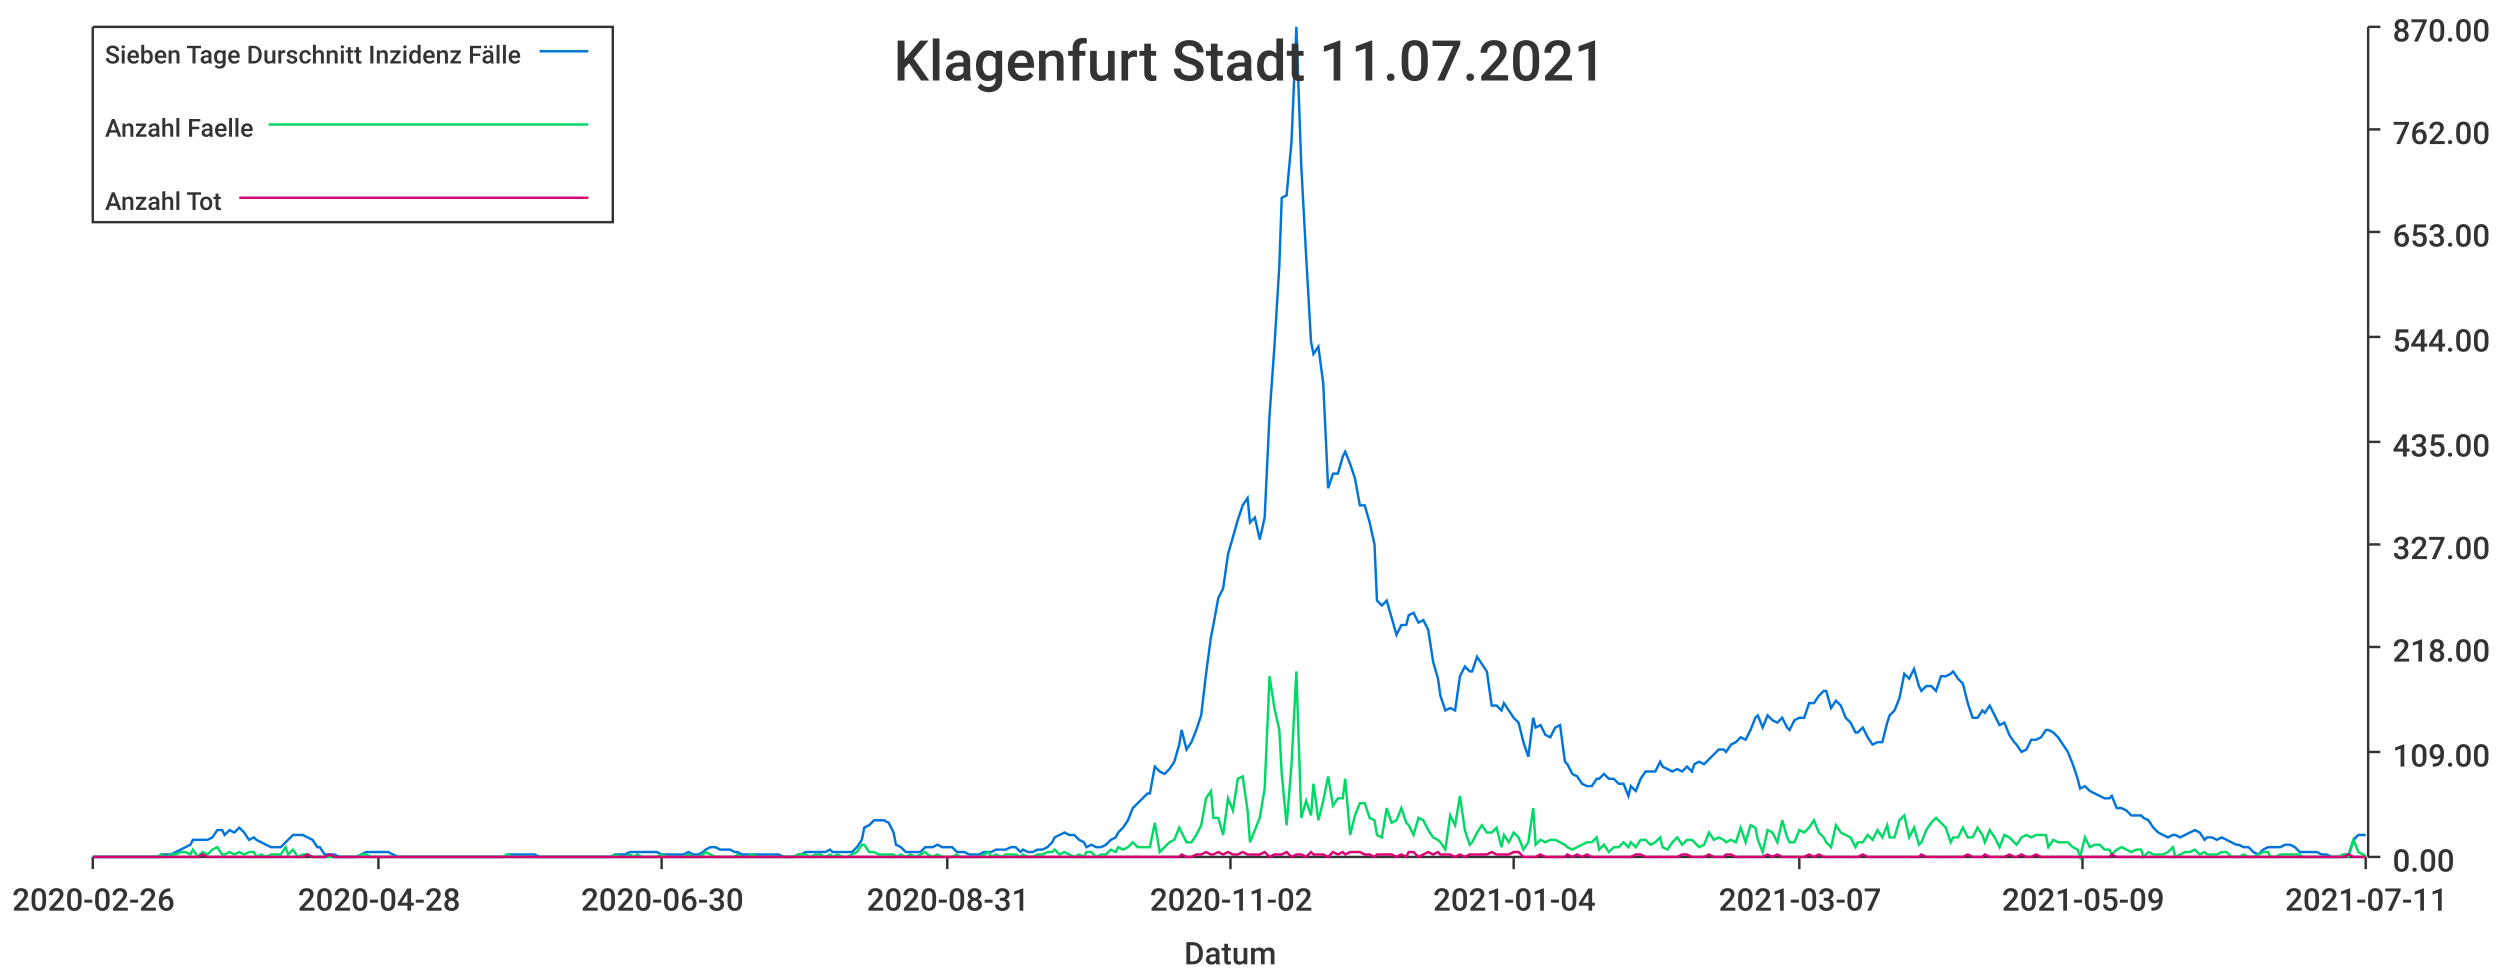
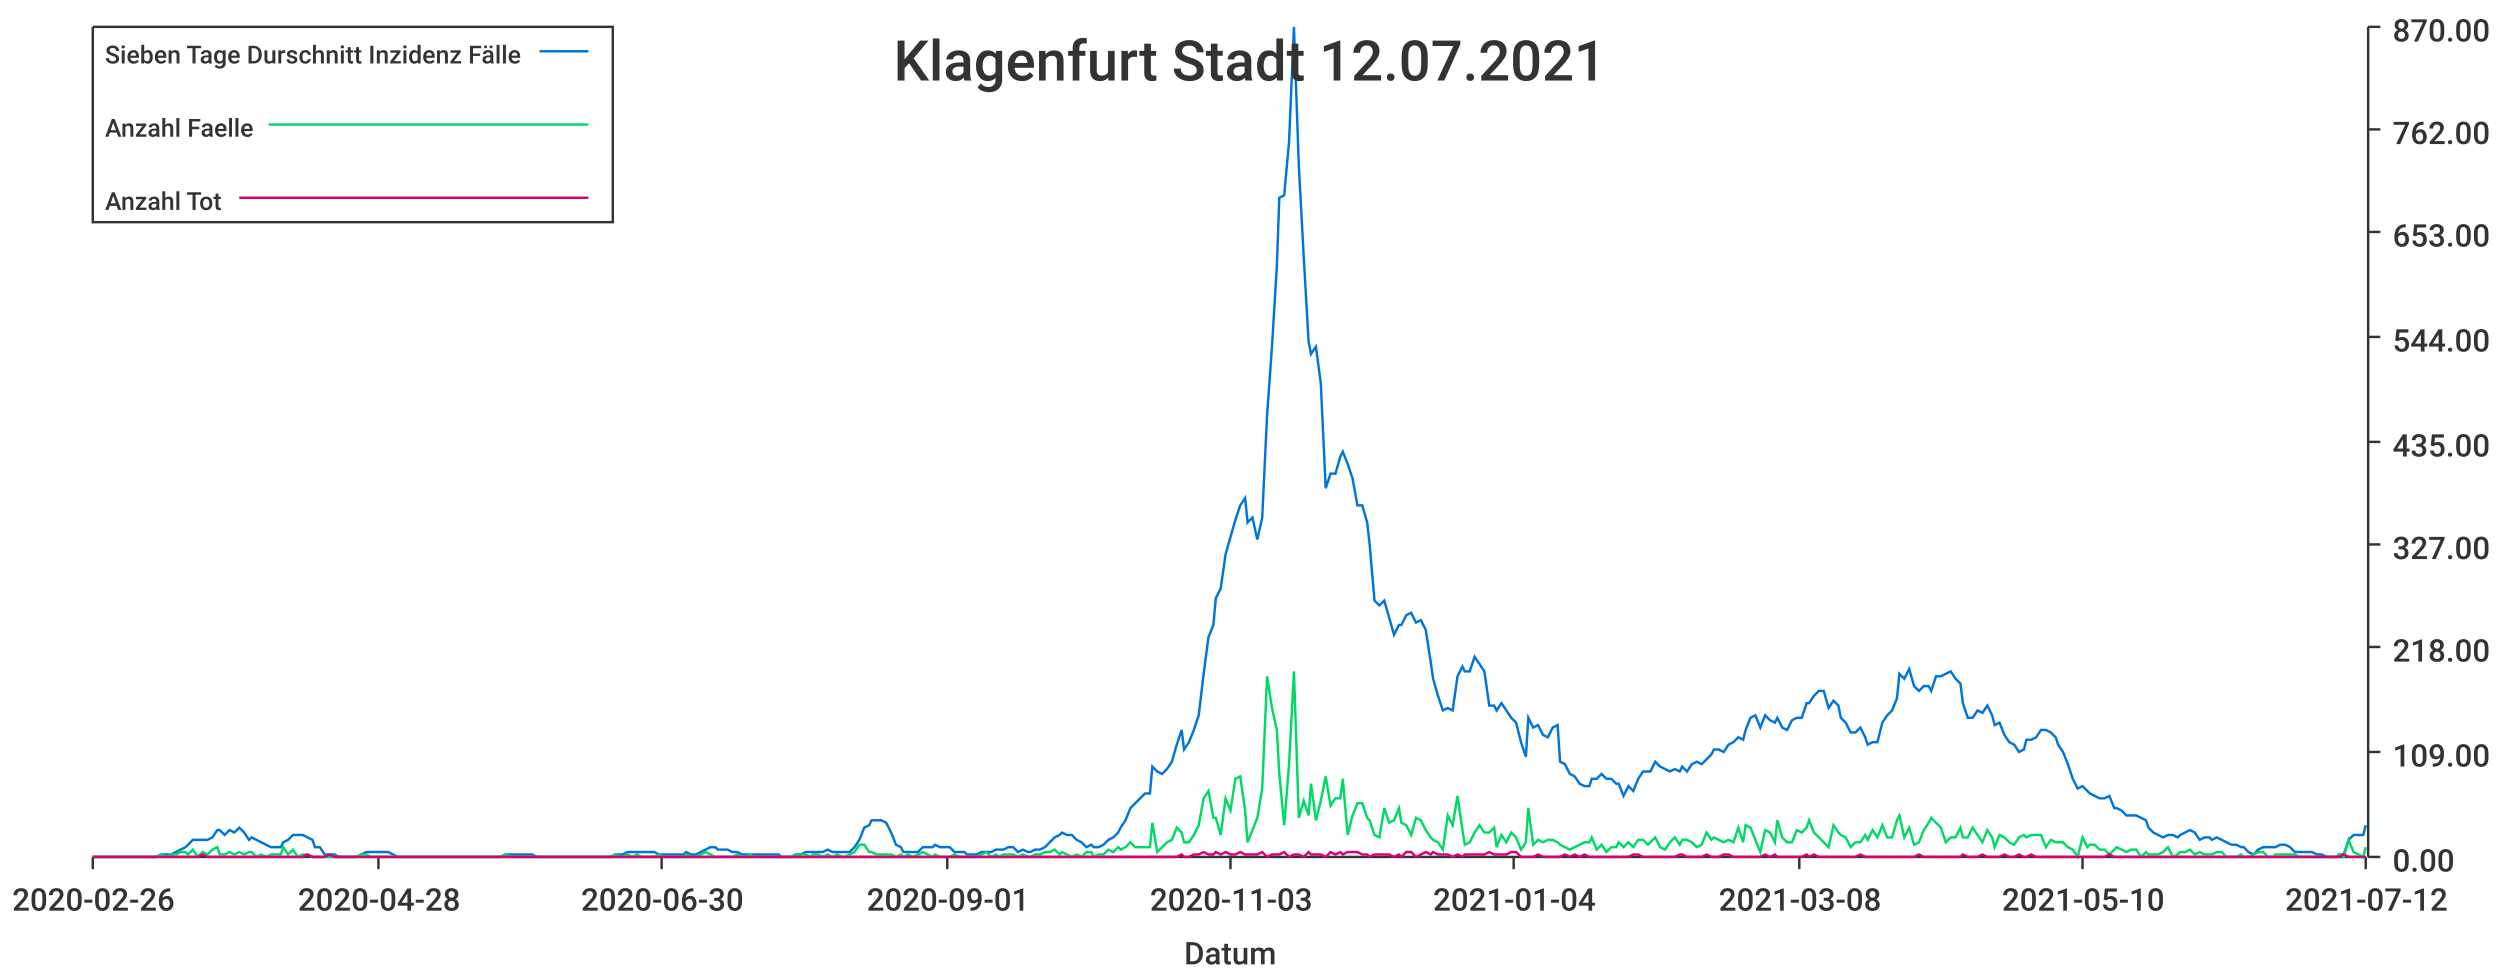
<svg xmlns="http://www.w3.org/2000/svg" width="1024" height="400">\n<path d="M 0 0 L 1024 0 L 1024 400 L 0 400 L 0 0" style="stroke-width:0;stroke:rgba(255,255,255,1.0);fill:rgba(255,255,255,1.0)" />
  <path d="M 38 11 L 969 11 L 969 351 L 38 351 L 38 11" style="stroke-width:0;stroke:rgba(255,255,255,1.0);fill:rgba(255,255,255,1.0)" />
  <path d="M 38 351 L 969 351" style="stroke-width:1;stroke:rgba(51,51,51,1.0);fill:none" />
  <path d="M 38 351 L 38 356" style="stroke-width:1;stroke:rgba(51,51,51,1.0);fill:none" />
  <text x="5" y="373" style="stroke-width:0;stroke:none;fill:rgba(51,51,51,1.0);font-size:12.8px;font-family:'Roboto Medium',sans-serif">2020-02-26</text>
  <path d="M 155 351 L 155 356" style="stroke-width:1;stroke:rgba(51,51,51,1.0);fill:none" />
  <text x="122" y="373" style="stroke-width:0;stroke:none;fill:rgba(51,51,51,1.0);font-size:12.8px;font-family:'Roboto Medium',sans-serif">2020-04-28</text>
  <path d="M 271 351 L 271 356" style="stroke-width:1;stroke:rgba(51,51,51,1.0);fill:none" />
  <text x="238" y="373" style="stroke-width:0;stroke:none;fill:rgba(51,51,51,1.0);font-size:12.8px;font-family:'Roboto Medium',sans-serif">2020-06-30</text>
  <path d="M 388 351 L 388 356" style="stroke-width:1;stroke:rgba(51,51,51,1.0);fill:none" />
-   <text x="355" y="373" style="stroke-width:0;stroke:none;fill:rgba(51,51,51,1.0);font-size:12.8px;font-family:'Roboto Medium',sans-serif">2020-08-31</text>
+   <text x="355" y="373" style="stroke-width:0;stroke:none;fill:rgba(51,51,51,1.0);font-size:12.8px;font-family:'Roboto Medium',sans-serif">2020-09-01</text>
  <path d="M 504 351 L 504 356" style="stroke-width:1;stroke:rgba(51,51,51,1.0);fill:none" />
-   <text x="471" y="373" style="stroke-width:0;stroke:none;fill:rgba(51,51,51,1.0);font-size:12.8px;font-family:'Roboto Medium',sans-serif">2020-11-02</text>
+   <text x="471" y="373" style="stroke-width:0;stroke:none;fill:rgba(51,51,51,1.0);font-size:12.8px;font-family:'Roboto Medium',sans-serif">2020-11-03</text>
  <path d="M 620 351 L 620 356" style="stroke-width:1;stroke:rgba(51,51,51,1.0);fill:none" />
  <text x="587" y="373" style="stroke-width:0;stroke:none;fill:rgba(51,51,51,1.0);font-size:12.8px;font-family:'Roboto Medium',sans-serif">2021-01-04</text>
  <path d="M 737 351 L 737 356" style="stroke-width:1;stroke:rgba(51,51,51,1.0);fill:none" />
-   <text x="704" y="373" style="stroke-width:0;stroke:none;fill:rgba(51,51,51,1.0);font-size:12.8px;font-family:'Roboto Medium',sans-serif">2021-03-07</text>
+   <text x="704" y="373" style="stroke-width:0;stroke:none;fill:rgba(51,51,51,1.0);font-size:12.8px;font-family:'Roboto Medium',sans-serif">2021-03-08</text>
  <path d="M 853 351 L 853 356" style="stroke-width:1;stroke:rgba(51,51,51,1.0);fill:none" />
-   <text x="820" y="373" style="stroke-width:0;stroke:none;fill:rgba(51,51,51,1.0);font-size:12.8px;font-family:'Roboto Medium',sans-serif">2021-05-09</text>
+   <text x="820" y="373" style="stroke-width:0;stroke:none;fill:rgba(51,51,51,1.0);font-size:12.8px;font-family:'Roboto Medium',sans-serif">2021-05-10</text>
  <path d="M 969 351 L 969 356" style="stroke-width:1;stroke:rgba(51,51,51,1.0);fill:none" />
-   <text x="936" y="373" style="stroke-width:0;stroke:none;fill:rgba(51,51,51,1.0);font-size:12.8px;font-family:'Roboto Medium',sans-serif">2021-07-11</text>
+   <text x="936" y="373" style="stroke-width:0;stroke:none;fill:rgba(51,51,51,1.0);font-size:12.8px;font-family:'Roboto Medium',sans-serif">2021-07-12</text>
  <text x="485" y="395" style="stroke-width:0;stroke:none;fill:rgba(51,51,51,1.0);font-size:12.8px;font-family:'Roboto Medium',sans-serif">Datum</text>
  <path d="M 970 351 L 970 11" style="stroke-width:1;stroke:rgba(51,51,51,1.0);fill:none" />
  <path d="M 970 351 L 975 351" style="stroke-width:1;stroke:rgba(51,51,51,1.0);fill:none" />
  <text x="980" y="357" style="stroke-width:0;stroke:none;fill:rgba(51,51,51,1.0);font-size:12.8px;font-family:'Roboto Medium',sans-serif">0.00</text>
  <path d="M 970 308 L 975 308" style="stroke-width:1;stroke:rgba(51,51,51,1.0);fill:none" />
  <text x="980" y="314" style="stroke-width:0;stroke:none;fill:rgba(51,51,51,1.0);font-size:12.8px;font-family:'Roboto Medium',sans-serif">109.00</text>
  <path d="M 970 265 L 975 265" style="stroke-width:1;stroke:rgba(51,51,51,1.0);fill:none" />
  <text x="980" y="271" style="stroke-width:0;stroke:none;fill:rgba(51,51,51,1.0);font-size:12.8px;font-family:'Roboto Medium',sans-serif">218.00</text>
  <path d="M 970 223 L 975 223" style="stroke-width:1;stroke:rgba(51,51,51,1.0);fill:none" />
  <text x="980" y="229" style="stroke-width:0;stroke:none;fill:rgba(51,51,51,1.0);font-size:12.8px;font-family:'Roboto Medium',sans-serif">327.00</text>
  <path d="M 970 181 L 975 181" style="stroke-width:1;stroke:rgba(51,51,51,1.0);fill:none" />
  <text x="980" y="187" style="stroke-width:0;stroke:none;fill:rgba(51,51,51,1.0);font-size:12.8px;font-family:'Roboto Medium',sans-serif">435.00</text>
  <path d="M 970 138 L 975 138" style="stroke-width:1;stroke:rgba(51,51,51,1.0);fill:none" />
  <text x="980" y="144" style="stroke-width:0;stroke:none;fill:rgba(51,51,51,1.0);font-size:12.8px;font-family:'Roboto Medium',sans-serif">544.00</text>
  <path d="M 970 95 L 975 95" style="stroke-width:1;stroke:rgba(51,51,51,1.0);fill:none" />
  <text x="980" y="101" style="stroke-width:0;stroke:none;fill:rgba(51,51,51,1.0);font-size:12.8px;font-family:'Roboto Medium',sans-serif">653.00</text>
  <path d="M 970 53 L 975 53" style="stroke-width:1;stroke:rgba(51,51,51,1.0);fill:none" />
  <text x="980" y="59" style="stroke-width:0;stroke:none;fill:rgba(51,51,51,1.0);font-size:12.8px;font-family:'Roboto Medium',sans-serif">762.00</text>
  <path d="M 970 11 L 975 11" style="stroke-width:1;stroke:rgba(51,51,51,1.0);fill:none" />
  <text x="980" y="17" style="stroke-width:0;stroke:none;fill:rgba(51,51,51,1.0);font-size:12.8px;font-family:'Roboto Medium',sans-serif">870.00</text>
-   <path d="M 38 351 L 40 351 L 42 351 L 44 351 L 46 351 L 48 351 L 50 351 L 52 351 L 53 351 L 55 351 L 57 351 L 59 351 L 61 351 L 63 351 L 65 351 L 66 350 L 68 350 L 70 350 L 72 349 L 74 348 L 76 347 L 78 346 L 79 344 L 81 344 L 83 344 L 85 344 L 87 343 L 89 340 L 91 340 L 92 342 L 94 340 L 96 341 L 98 339 L 100 341 L 102 344 L 104 343 L 105 344 L 107 345 L 109 346 L 111 347 L 113 347 L 115 347 L 117 345 L 118 344 L 120 342 L 122 342 L 124 342 L 126 343 L 128 344 L 130 347 L 131 347 L 133 350 L 135 350 L 137 350 L 139 351 L 141 351 L 143 351 L 144 351 L 146 351 L 148 350 L 150 349 L 152 349 L 154 349 L 156 349 L 157 349 L 159 349 L 161 350 L 163 351 L 165 351 L 167 351 L 169 351 L 170 351 L 172 351 L 174 351 L 176 351 L 178 351 L 180 351 L 182 351 L 183 351 L 185 351 L 187 351 L 189 351 L 191 351 L 193 351 L 195 351 L 196 351 L 198 351 L 200 351 L 202 351 L 204 351 L 206 351 L 208 350 L 209 350 L 211 350 L 213 350 L 215 350 L 217 350 L 219 350 L 221 351 L 222 351 L 224 351 L 226 351 L 228 351 L 230 351 L 232 351 L 234 351 L 235 351 L 237 351 L 239 351 L 241 351 L 243 351 L 245 351 L 247 351 L 248 351 L 250 351 L 252 350 L 254 350 L 256 350 L 258 349 L 260 349 L 261 349 L 263 349 L 265 349 L 267 349 L 269 349 L 271 350 L 273 350 L 275 350 L 276 350 L 278 350 L 280 350 L 282 349 L 284 350 L 286 350 L 288 349 L 289 348 L 291 347 L 293 347 L 295 348 L 297 348 L 299 348 L 301 349 L 302 349 L 304 350 L 306 350 L 308 350 L 310 350 L 312 350 L 314 350 L 315 350 L 317 350 L 319 350 L 321 351 L 323 351 L 325 351 L 327 350 L 328 350 L 330 349 L 332 349 L 334 349 L 336 349 L 338 349 L 340 348 L 341 349 L 343 349 L 345 349 L 347 349 L 349 349 L 351 347 L 353 344 L 354 339 L 356 338 L 358 336 L 360 336 L 362 336 L 364 337 L 366 341 L 367 346 L 369 347 L 371 349 L 373 349 L 375 349 L 377 349 L 379 347 L 380 347 L 382 347 L 384 346 L 386 347 L 388 347 L 390 347 L 392 349 L 393 349 L 395 349 L 397 350 L 399 350 L 401 350 L 403 349 L 405 349 L 406 349 L 408 348 L 410 348 L 412 348 L 414 347 L 416 347 L 418 349 L 419 348 L 421 349 L 423 349 L 425 348 L 427 348 L 429 347 L 431 345 L 432 343 L 434 342 L 436 341 L 438 342 L 440 342 L 442 344 L 444 345 L 445 347 L 447 346 L 449 347 L 451 347 L 453 346 L 455 344 L 457 343 L 458 341 L 460 339 L 462 336 L 464 331 L 466 329 L 468 327 L 470 325 L 471 325 L 473 314 L 475 316 L 477 317 L 479 315 L 481 312 L 483 305 L 484 299 L 486 307 L 488 304 L 490 299 L 492 293 L 494 276 L 496 261 L 497 256 L 499 245 L 501 241 L 503 227 L 505 220 L 507 213 L 509 207 L 511 204 L 512 214 L 514 212 L 516 221 L 518 212 L 520 170 L 522 142 L 524 109 L 525 81 L 527 80 L 529 58 L 531 11 L 533 68 L 535 105 L 537 140 L 538 145 L 540 142 L 542 157 L 544 200 L 546 194 L 548 194 L 550 187 L 551 185 L 553 190 L 555 196 L 557 207 L 559 207 L 561 214 L 563 223 L 564 246 L 566 248 L 568 246 L 570 253 L 572 260 L 574 256 L 576 256 L 577 252 L 579 251 L 581 255 L 583 254 L 585 258 L 587 271 L 589 278 L 590 285 L 592 291 L 594 290 L 596 291 L 598 277 L 600 273 L 602 275 L 603 275 L 605 269 L 607 272 L 609 275 L 611 289 L 613 289 L 615 291 L 616 288 L 618 291 L 620 294 L 622 296 L 624 304 L 626 310 L 628 294 L 629 298 L 631 297 L 633 301 L 635 302 L 637 298 L 639 297 L 641 312 L 642 313 L 644 317 L 646 318 L 648 321 L 650 322 L 652 322 L 654 319 L 655 319 L 657 317 L 659 319 L 661 319 L 663 321 L 665 321 L 667 326 L 668 322 L 670 324 L 672 319 L 674 316 L 676 316 L 678 316 L 680 312 L 681 314 L 683 315 L 685 316 L 687 315 L 689 316 L 691 314 L 693 316 L 694 313 L 696 312 L 698 313 L 700 311 L 702 309 L 704 307 L 706 307 L 707 308 L 709 305 L 711 304 L 713 302 L 715 303 L 717 299 L 719 294 L 720 293 L 722 298 L 724 293 L 726 295 L 728 296 L 730 294 L 732 298 L 733 299 L 735 295 L 737 294 L 739 294 L 741 288 L 743 288 L 745 285 L 747 283 L 748 283 L 750 290 L 752 287 L 754 289 L 756 294 L 758 296 L 760 300 L 761 300 L 763 298 L 765 302 L 767 305 L 769 304 L 771 304 L 773 296 L 774 293 L 776 291 L 778 286 L 780 276 L 782 278 L 784 274 L 786 281 L 787 283 L 789 281 L 791 281 L 793 283 L 795 277 L 797 277 L 799 276 L 800 275 L 802 278 L 804 280 L 806 288 L 808 294 L 810 294 L 812 291 L 813 292 L 815 289 L 817 293 L 819 297 L 821 296 L 823 301 L 825 304 L 826 305 L 828 308 L 830 307 L 832 303 L 834 303 L 836 302 L 838 299 L 839 299 L 841 300 L 843 302 L 845 305 L 847 308 L 849 313 L 851 319 L 852 323 L 854 322 L 856 324 L 858 325 L 860 326 L 862 327 L 864 327 L 865 326 L 867 331 L 869 331 L 871 332 L 873 334 L 875 334 L 877 334 L 878 335 L 880 336 L 882 339 L 884 341 L 886 342 L 888 343 L 890 342 L 891 342 L 893 343 L 895 342 L 897 341 L 899 340 L 901 341 L 903 344 L 904 343 L 906 343 L 908 344 L 910 343 L 912 344 L 914 345 L 916 346 L 917 346 L 919 347 L 921 347 L 923 349 L 925 350 L 927 348 L 929 347 L 930 347 L 932 347 L 934 347 L 936 346 L 938 346 L 940 347 L 942 349 L 943 349 L 945 349 L 947 349 L 949 349 L 951 350 L 953 350 L 955 351 L 956 351 L 958 351 L 960 350 L 962 350 L 964 344 L 966 342 L 968 342 L 969 342" style="stroke-width:1;stroke:rgba(0,116,217,1.0);fill:none" />
-   <path d="M 38 351 L 40 351 L 42 351 L 44 351 L 46 351 L 48 351 L 50 351 L 52 351 L 53 351 L 55 351 L 57 351 L 59 351 L 61 351 L 63 351 L 65 351 L 66 350 L 68 351 L 70 350 L 72 350 L 74 349 L 76 349 L 78 350 L 79 348 L 81 351 L 83 349 L 85 350 L 87 348 L 89 347 L 91 350 L 92 350 L 94 349 L 96 350 L 98 349 L 100 350 L 102 349 L 104 349 L 105 351 L 107 350 L 109 351 L 111 350 L 113 350 L 115 350 L 117 347 L 118 350 L 120 348 L 122 351 L 124 350 L 126 350 L 128 351 L 130 351 L 131 351 L 133 351 L 135 351 L 137 351 L 139 351 L 141 351 L 143 351 L 144 351 L 146 351 L 148 350 L 150 350 L 152 351 L 154 351 L 156 351 L 157 351 L 159 351 L 161 351 L 163 351 L 165 351 L 167 351 L 169 351 L 170 351 L 172 351 L 174 351 L 176 351 L 178 351 L 180 351 L 182 351 L 183 351 L 185 351 L 187 351 L 189 351 L 191 351 L 193 351 L 195 351 L 196 351 L 198 351 L 200 351 L 202 351 L 204 351 L 206 351 L 208 350 L 209 351 L 211 351 L 213 351 L 215 351 L 217 351 L 219 351 L 221 351 L 222 351 L 224 351 L 226 351 L 228 351 L 230 351 L 232 351 L 234 351 L 235 351 L 237 351 L 239 351 L 241 351 L 243 351 L 245 351 L 247 351 L 248 351 L 250 351 L 252 350 L 254 351 L 256 351 L 258 350 L 260 351 L 261 350 L 263 351 L 265 351 L 267 351 L 269 351 L 271 350 L 273 351 L 275 351 L 276 351 L 278 351 L 280 351 L 282 350 L 284 351 L 286 351 L 288 350 L 289 349 L 291 350 L 293 351 L 295 351 L 297 351 L 299 351 L 301 351 L 302 350 L 304 351 L 306 351 L 308 350 L 310 351 L 312 351 L 314 351 L 315 351 L 317 351 L 319 351 L 321 351 L 323 351 L 325 351 L 327 350 L 328 350 L 330 350 L 332 351 L 334 350 L 336 350 L 338 351 L 340 350 L 341 351 L 343 350 L 345 351 L 347 351 L 349 350 L 351 349 L 353 346 L 354 346 L 356 349 L 358 349 L 360 350 L 362 350 L 364 350 L 366 350 L 367 351 L 369 350 L 371 351 L 373 350 L 375 351 L 377 350 L 379 349 L 380 350 L 382 351 L 384 350 L 386 351 L 388 351 L 390 351 L 392 350 L 393 351 L 395 351 L 397 351 L 399 351 L 401 351 L 403 350 L 405 349 L 406 351 L 408 350 L 410 351 L 412 350 L 414 350 L 416 350 L 418 351 L 419 350 L 421 351 L 423 351 L 425 350 L 427 350 L 429 349 L 431 349 L 432 348 L 434 350 L 436 349 L 438 350 L 440 351 L 442 350 L 444 351 L 445 349 L 447 349 L 449 351 L 451 350 L 453 350 L 455 348 L 457 349 L 458 347 L 460 348 L 462 347 L 464 345 L 466 347 L 468 347 L 470 347 L 471 347 L 473 337 L 475 349 L 477 347 L 479 345 L 481 344 L 483 339 L 484 341 L 486 345 L 488 345 L 490 342 L 492 338 L 494 327 L 496 324 L 497 335 L 499 335 L 501 342 L 503 327 L 505 332 L 507 319 L 509 318 L 511 332 L 512 345 L 514 340 L 516 335 L 518 323 L 520 277 L 522 290 L 524 299 L 525 317 L 527 338 L 529 313 L 531 275 L 533 335 L 535 328 L 537 334 L 538 321 L 540 336 L 542 328 L 544 318 L 546 330 L 548 327 L 550 327 L 551 319 L 553 342 L 555 334 L 557 329 L 559 329 L 561 335 L 563 336 L 564 342 L 566 343 L 568 331 L 570 337 L 572 336 L 574 331 L 576 337 L 577 338 L 579 342 L 581 335 L 583 336 L 585 340 L 587 343 L 589 344 L 590 345 L 592 348 L 594 334 L 596 338 L 598 326 L 600 340 L 602 346 L 603 345 L 605 341 L 607 338 L 609 341 L 611 341 L 613 339 L 615 347 L 616 342 L 618 345 L 620 341 L 622 343 L 624 348 L 626 345 L 628 331 L 629 346 L 631 344 L 633 345 L 635 344 L 637 344 L 639 345 L 641 346 L 642 347 L 644 348 L 646 347 L 648 346 L 650 345 L 652 345 L 654 343 L 655 348 L 657 346 L 659 349 L 661 347 L 663 347 L 665 345 L 667 347 L 668 345 L 670 347 L 672 344 L 674 344 L 676 346 L 678 345 L 680 343 L 681 347 L 683 348 L 685 345 L 687 343 L 689 346 L 691 344 L 693 344 L 694 345 L 696 347 L 698 346 L 700 341 L 702 344 L 704 343 L 706 344 L 707 345 L 709 344 L 711 345 L 713 339 L 715 345 L 717 338 L 719 339 L 720 344 L 722 349 L 724 340 L 726 341 L 728 345 L 730 336 L 732 343 L 733 345 L 735 345 L 737 340 L 739 341 L 741 339 L 743 336 L 745 341 L 747 343 L 748 345 L 750 347 L 752 338 L 754 341 L 756 342 L 758 343 L 760 347 L 761 345 L 763 345 L 765 342 L 767 344 L 769 340 L 771 343 L 773 338 L 774 343 L 776 343 L 778 336 L 780 334 L 782 343 L 784 339 L 786 346 L 787 345 L 789 340 L 791 337 L 793 335 L 795 337 L 797 339 L 799 345 L 800 343 L 802 343 L 804 339 L 806 343 L 808 343 L 810 339 L 812 342 L 813 345 L 815 340 L 817 343 L 819 347 L 821 342 L 823 343 L 825 345 L 826 346 L 828 343 L 830 342 L 832 343 L 834 342 L 836 342 L 838 342 L 839 347 L 841 344 L 843 345 L 845 345 L 847 345 L 849 347 L 851 348 L 852 351 L 854 343 L 856 347 L 858 346 L 860 346 L 862 348 L 864 348 L 865 350 L 867 348 L 869 347 L 871 348 L 873 349 L 875 348 L 877 348 L 878 351 L 880 349 L 882 350 L 884 350 L 886 350 L 888 349 L 890 347 L 891 351 L 893 350 L 895 349 L 897 349 L 899 348 L 901 350 L 903 349 L 904 350 L 906 350 L 908 350 L 910 349 L 912 349 L 914 351 L 916 351 L 917 351 L 919 350 L 921 351 L 923 351 L 925 350 L 927 349 L 929 349 L 930 351 L 932 351 L 934 350 L 936 350 L 938 350 L 940 350 L 942 350 L 943 351 L 945 351 L 947 351 L 949 351 L 951 351 L 953 351 L 955 351 L 956 351 L 958 351 L 960 350 L 962 351 L 964 344 L 966 349 L 968 350 L 969 351" style="stroke-width:1;stroke:rgba(0,217,101,1.0);fill:none" />
-   <path d="M 38 351 L 40 351 L 42 351 L 44 351 L 46 351 L 48 351 L 50 351 L 52 351 L 53 351 L 55 351 L 57 351 L 59 351 L 61 351 L 63 351 L 65 351 L 66 351 L 68 351 L 70 351 L 72 351 L 74 351 L 76 351 L 78 351 L 79 351 L 81 351 L 83 350 L 85 351 L 87 351 L 89 351 L 91 351 L 92 351 L 94 351 L 96 351 L 98 351 L 100 351 L 102 351 L 104 351 L 105 351 L 107 351 L 109 351 L 111 351 L 113 351 L 115 351 L 117 351 L 118 351 L 120 351 L 122 351 L 124 351 L 126 350 L 128 351 L 130 351 L 131 351 L 133 351 L 135 350 L 137 351 L 139 351 L 141 351 L 143 351 L 144 351 L 146 351 L 148 351 L 150 351 L 152 351 L 154 351 L 156 351 L 157 351 L 159 351 L 161 351 L 163 351 L 165 351 L 167 351 L 169 351 L 170 351 L 172 351 L 174 351 L 176 351 L 178 351 L 180 351 L 182 351 L 183 351 L 185 351 L 187 351 L 189 351 L 191 351 L 193 351 L 195 351 L 196 351 L 198 351 L 200 351 L 202 351 L 204 351 L 206 351 L 208 351 L 209 351 L 211 351 L 213 351 L 215 351 L 217 351 L 219 351 L 221 351 L 222 351 L 224 351 L 226 351 L 228 351 L 230 351 L 232 351 L 234 351 L 235 351 L 237 351 L 239 351 L 241 351 L 243 351 L 245 351 L 247 351 L 248 351 L 250 351 L 252 351 L 254 351 L 256 351 L 258 351 L 260 351 L 261 351 L 263 351 L 265 351 L 267 351 L 269 351 L 271 351 L 273 351 L 275 351 L 276 351 L 278 351 L 280 351 L 282 351 L 284 351 L 286 351 L 288 351 L 289 351 L 291 351 L 293 351 L 295 351 L 297 351 L 299 351 L 301 351 L 302 351 L 304 351 L 306 351 L 308 351 L 310 351 L 312 351 L 314 351 L 315 351 L 317 351 L 319 351 L 321 351 L 323 351 L 325 351 L 327 351 L 328 351 L 330 351 L 332 351 L 334 351 L 336 351 L 338 351 L 340 351 L 341 351 L 343 351 L 345 351 L 347 351 L 349 351 L 351 351 L 353 351 L 354 351 L 356 351 L 358 351 L 360 351 L 362 351 L 364 351 L 366 351 L 367 351 L 369 351 L 371 351 L 373 351 L 375 351 L 377 351 L 379 351 L 380 351 L 382 351 L 384 351 L 386 351 L 388 351 L 390 351 L 392 351 L 393 351 L 395 351 L 397 351 L 399 351 L 401 351 L 403 351 L 405 351 L 406 351 L 408 351 L 410 351 L 412 351 L 414 351 L 416 351 L 418 351 L 419 351 L 421 351 L 423 351 L 425 351 L 427 351 L 429 351 L 431 351 L 432 351 L 434 351 L 436 351 L 438 351 L 440 351 L 442 351 L 444 351 L 445 351 L 447 351 L 449 351 L 451 351 L 453 351 L 455 351 L 457 351 L 458 351 L 460 351 L 462 351 L 464 351 L 466 351 L 468 351 L 470 351 L 471 351 L 473 351 L 475 351 L 477 351 L 479 351 L 481 351 L 483 351 L 484 350 L 486 351 L 488 351 L 490 350 L 492 350 L 494 349 L 496 350 L 497 350 L 499 349 L 501 350 L 503 349 L 505 350 L 507 350 L 509 349 L 511 350 L 512 350 L 514 350 L 516 350 L 518 349 L 520 351 L 522 350 L 524 350 L 525 350 L 527 349 L 529 351 L 531 350 L 533 350 L 535 351 L 537 349 L 538 350 L 540 350 L 542 350 L 544 351 L 546 349 L 548 350 L 550 349 L 551 350 L 553 349 L 555 349 L 557 349 L 559 350 L 561 350 L 563 351 L 564 350 L 566 350 L 568 350 L 570 350 L 572 351 L 574 350 L 576 351 L 577 349 L 579 349 L 581 351 L 583 350 L 585 349 L 587 350 L 589 349 L 590 350 L 592 350 L 594 350 L 596 351 L 598 350 L 600 351 L 602 350 L 603 350 L 605 350 L 607 350 L 609 350 L 611 349 L 613 350 L 615 350 L 616 350 L 618 350 L 620 349 L 622 349 L 624 351 L 626 351 L 628 351 L 629 351 L 631 350 L 633 351 L 635 351 L 637 351 L 639 351 L 641 351 L 642 350 L 644 351 L 646 350 L 648 351 L 650 350 L 652 351 L 654 351 L 655 351 L 657 351 L 659 351 L 661 351 L 663 351 L 665 351 L 667 351 L 668 351 L 670 350 L 672 350 L 674 351 L 676 351 L 678 351 L 680 351 L 681 351 L 683 351 L 685 351 L 687 351 L 689 350 L 691 350 L 693 351 L 694 351 L 696 351 L 698 351 L 700 350 L 702 351 L 704 351 L 706 351 L 707 350 L 709 350 L 711 351 L 713 351 L 715 351 L 717 351 L 719 351 L 720 351 L 722 351 L 724 350 L 726 351 L 728 350 L 730 351 L 732 351 L 733 351 L 735 351 L 737 351 L 739 351 L 741 350 L 743 351 L 745 350 L 747 351 L 748 351 L 750 351 L 752 351 L 754 351 L 756 351 L 758 351 L 760 351 L 761 351 L 763 350 L 765 351 L 767 351 L 769 351 L 771 351 L 773 351 L 774 351 L 776 351 L 778 351 L 780 351 L 782 351 L 784 351 L 786 351 L 787 350 L 789 351 L 791 351 L 793 351 L 795 351 L 797 351 L 799 351 L 800 351 L 802 351 L 804 351 L 806 350 L 808 351 L 810 351 L 812 351 L 813 350 L 815 351 L 817 351 L 819 351 L 821 351 L 823 350 L 825 351 L 826 351 L 828 350 L 830 351 L 832 351 L 834 350 L 836 351 L 838 351 L 839 351 L 841 351 L 843 351 L 845 351 L 847 351 L 849 351 L 851 351 L 852 351 L 854 351 L 856 351 L 858 351 L 860 351 L 862 351 L 864 351 L 865 350 L 867 351 L 869 351 L 871 351 L 873 351 L 875 351 L 877 351 L 878 351 L 880 351 L 882 351 L 884 351 L 886 351 L 888 351 L 890 351 L 891 351 L 893 351 L 895 351 L 897 351 L 899 351 L 901 351 L 903 351 L 904 351 L 906 351 L 908 351 L 910 351 L 912 351 L 914 351 L 916 351 L 917 351 L 919 351 L 921 351 L 923 351 L 925 351 L 927 351 L 929 351 L 930 351 L 932 351 L 934 351 L 936 351 L 938 351 L 940 351 L 942 351 L 943 351 L 945 351 L 947 351 L 949 351 L 951 351 L 953 351 L 955 351 L 956 351 L 958 351 L 960 351 L 962 350 L 964 351 L 966 351 L 968 351 L 969 351" style="stroke-width:1;stroke:rgba(217,0,116,1.0);fill:none" />
-   <text x="366" y="33" style="stroke-width:0;stroke:none;fill:rgba(51,51,51,1.0);font-size:23.0px;font-family:'Roboto Medium',sans-serif">Klagenfurt Stadt 11.07.2021</text>
+   <path d="M 38 351 L 40 351 L 42 351 L 44 351 L 46 351 L 48 351 L 50 351 L 51 351 L 53 351 L 55 351 L 57 351 L 59 351 L 61 351 L 63 351 L 64 351 L 66 350 L 68 350 L 70 350 L 72 349 L 74 348 L 76 347 L 77 346 L 79 344 L 81 344 L 83 344 L 85 344 L 87 343 L 89 340 L 90 340 L 92 342 L 94 340 L 96 341 L 98 339 L 100 341 L 102 344 L 103 343 L 105 344 L 107 345 L 109 346 L 111 347 L 113 347 L 115 347 L 116 345 L 118 344 L 120 342 L 122 342 L 124 342 L 126 343 L 128 344 L 129 347 L 131 347 L 133 350 L 135 350 L 137 350 L 139 351 L 141 351 L 142 351 L 144 351 L 146 351 L 148 350 L 150 349 L 152 349 L 153 349 L 155 349 L 157 349 L 159 349 L 161 350 L 163 351 L 165 351 L 166 351 L 168 351 L 170 351 L 172 351 L 174 351 L 176 351 L 178 351 L 179 351 L 181 351 L 183 351 L 185 351 L 187 351 L 189 351 L 191 351 L 192 351 L 194 351 L 196 351 L 198 351 L 200 351 L 202 351 L 204 351 L 205 351 L 207 350 L 209 350 L 211 350 L 213 350 L 215 350 L 217 350 L 218 350 L 220 351 L 222 351 L 224 351 L 226 351 L 228 351 L 230 351 L 231 351 L 233 351 L 235 351 L 237 351 L 239 351 L 241 351 L 243 351 L 244 351 L 246 351 L 248 351 L 250 351 L 252 350 L 254 350 L 255 350 L 257 349 L 259 349 L 261 349 L 263 349 L 265 349 L 267 349 L 268 349 L 270 350 L 272 350 L 274 350 L 276 350 L 278 350 L 280 350 L 281 349 L 283 350 L 285 350 L 287 349 L 289 348 L 291 347 L 293 347 L 294 348 L 296 348 L 298 348 L 300 349 L 302 349 L 304 350 L 306 350 L 307 350 L 309 350 L 311 350 L 313 350 L 315 350 L 317 350 L 319 350 L 320 351 L 322 351 L 324 351 L 326 350 L 328 350 L 330 349 L 332 349 L 333 349 L 335 349 L 337 349 L 339 348 L 341 349 L 343 349 L 345 349 L 346 349 L 348 349 L 350 347 L 352 344 L 354 339 L 356 338 L 357 336 L 359 336 L 361 336 L 363 337 L 365 341 L 367 346 L 369 347 L 370 349 L 372 349 L 374 349 L 376 349 L 378 347 L 380 347 L 382 347 L 383 346 L 385 347 L 387 347 L 389 347 L 391 349 L 393 349 L 395 349 L 396 350 L 398 350 L 400 350 L 402 349 L 404 349 L 406 349 L 408 348 L 409 348 L 411 348 L 413 347 L 415 347 L 417 349 L 419 348 L 421 349 L 422 349 L 424 348 L 426 348 L 428 347 L 430 345 L 432 343 L 434 342 L 435 341 L 437 342 L 439 342 L 441 344 L 443 345 L 445 347 L 447 346 L 448 347 L 450 347 L 452 346 L 454 344 L 456 343 L 458 341 L 459 339 L 461 336 L 463 331 L 465 329 L 467 327 L 469 325 L 471 325 L 472 314 L 474 316 L 476 317 L 478 315 L 480 312 L 482 305 L 484 299 L 485 307 L 487 304 L 489 299 L 491 293 L 493 276 L 495 261 L 497 256 L 498 245 L 500 241 L 502 227 L 504 220 L 506 213 L 508 207 L 510 204 L 511 214 L 513 212 L 515 221 L 517 212 L 519 170 L 521 142 L 523 109 L 524 81 L 526 80 L 528 58 L 530 11 L 532 68 L 534 105 L 536 140 L 537 145 L 539 142 L 541 157 L 543 200 L 545 194 L 547 194 L 549 187 L 550 185 L 552 190 L 554 196 L 556 207 L 558 207 L 560 214 L 561 223 L 563 246 L 565 248 L 567 246 L 569 253 L 571 260 L 573 256 L 574 256 L 576 252 L 578 251 L 580 255 L 582 254 L 584 258 L 586 271 L 587 278 L 589 285 L 591 291 L 593 290 L 595 291 L 597 277 L 599 273 L 600 275 L 602 275 L 604 269 L 606 272 L 608 275 L 610 289 L 612 289 L 613 291 L 615 288 L 617 291 L 619 294 L 621 296 L 623 304 L 625 310 L 626 294 L 628 298 L 630 297 L 632 301 L 634 302 L 636 298 L 638 297 L 639 312 L 641 313 L 643 317 L 645 318 L 647 321 L 649 322 L 651 322 L 652 319 L 654 319 L 656 317 L 658 319 L 660 319 L 662 321 L 663 321 L 665 326 L 667 322 L 669 324 L 671 319 L 673 316 L 675 316 L 676 316 L 678 312 L 680 314 L 682 315 L 684 316 L 686 315 L 688 316 L 689 314 L 691 316 L 693 313 L 695 312 L 697 313 L 699 311 L 701 309 L 702 307 L 704 307 L 706 308 L 708 305 L 710 304 L 712 302 L 714 303 L 715 299 L 717 294 L 719 293 L 721 298 L 723 293 L 725 295 L 727 296 L 728 294 L 730 298 L 732 299 L 734 295 L 736 294 L 738 294 L 740 288 L 741 288 L 743 285 L 745 283 L 747 283 L 749 290 L 751 287 L 753 289 L 754 294 L 756 296 L 758 300 L 760 300 L 762 298 L 764 302 L 765 305 L 767 304 L 769 304 L 771 296 L 773 293 L 775 291 L 777 286 L 778 276 L 780 278 L 782 274 L 784 281 L 786 283 L 788 281 L 790 281 L 791 283 L 793 277 L 795 277 L 797 276 L 799 275 L 801 278 L 803 280 L 804 288 L 806 294 L 808 294 L 810 291 L 812 292 L 814 289 L 816 293 L 817 297 L 819 296 L 821 301 L 823 304 L 825 305 L 827 308 L 829 307 L 830 303 L 832 303 L 834 302 L 836 299 L 838 299 L 840 300 L 842 302 L 843 305 L 845 308 L 847 313 L 849 319 L 851 323 L 853 322 L 855 324 L 856 325 L 858 326 L 860 327 L 862 327 L 864 326 L 866 331 L 867 331 L 869 332 L 871 334 L 873 334 L 875 334 L 877 335 L 879 336 L 880 339 L 882 341 L 884 342 L 886 343 L 888 342 L 890 342 L 892 343 L 893 342 L 895 341 L 897 340 L 899 341 L 901 344 L 903 343 L 905 343 L 906 344 L 908 343 L 910 344 L 912 345 L 914 346 L 916 346 L 918 347 L 919 347 L 921 349 L 923 350 L 925 348 L 927 347 L 929 347 L 931 347 L 932 347 L 934 346 L 936 346 L 938 347 L 940 349 L 942 349 L 944 349 L 945 349 L 947 349 L 949 350 L 951 350 L 953 351 L 955 351 L 957 351 L 958 350 L 960 350 L 962 344 L 964 342 L 966 342 L 968 342 L 969 338" style="stroke-width:1;stroke:rgba(0,116,217,1.0);fill:none" />
+   <path d="M 38 351 L 40 351 L 42 351 L 44 351 L 46 351 L 48 351 L 50 351 L 51 351 L 53 351 L 55 351 L 57 351 L 59 351 L 61 351 L 63 351 L 64 351 L 66 350 L 68 351 L 70 350 L 72 350 L 74 349 L 76 349 L 77 350 L 79 348 L 81 351 L 83 349 L 85 350 L 87 348 L 89 347 L 90 350 L 92 350 L 94 349 L 96 350 L 98 349 L 100 350 L 102 349 L 103 349 L 105 351 L 107 350 L 109 351 L 111 350 L 113 350 L 115 350 L 116 347 L 118 350 L 120 348 L 122 351 L 124 350 L 126 350 L 128 351 L 129 351 L 131 351 L 133 351 L 135 351 L 137 351 L 139 351 L 141 351 L 142 351 L 144 351 L 146 351 L 148 350 L 150 350 L 152 351 L 153 351 L 155 351 L 157 351 L 159 351 L 161 351 L 163 351 L 165 351 L 166 351 L 168 351 L 170 351 L 172 351 L 174 351 L 176 351 L 178 351 L 179 351 L 181 351 L 183 351 L 185 351 L 187 351 L 189 351 L 191 351 L 192 351 L 194 351 L 196 351 L 198 351 L 200 351 L 202 351 L 204 351 L 205 351 L 207 350 L 209 351 L 211 351 L 213 351 L 215 351 L 217 351 L 218 351 L 220 351 L 222 351 L 224 351 L 226 351 L 228 351 L 230 351 L 231 351 L 233 351 L 235 351 L 237 351 L 239 351 L 241 351 L 243 351 L 244 351 L 246 351 L 248 351 L 250 351 L 252 350 L 254 351 L 255 351 L 257 350 L 259 351 L 261 350 L 263 351 L 265 351 L 267 351 L 268 351 L 270 350 L 272 351 L 274 351 L 276 351 L 278 351 L 280 351 L 281 350 L 283 351 L 285 351 L 287 350 L 289 349 L 291 350 L 293 351 L 294 351 L 296 351 L 298 351 L 300 351 L 302 350 L 304 351 L 306 351 L 307 350 L 309 351 L 311 351 L 313 351 L 315 351 L 317 351 L 319 351 L 320 351 L 322 351 L 324 351 L 326 350 L 328 350 L 330 350 L 332 351 L 333 350 L 335 350 L 337 351 L 339 350 L 341 351 L 343 350 L 345 351 L 346 351 L 348 350 L 350 349 L 352 346 L 354 346 L 356 349 L 357 349 L 359 350 L 361 350 L 363 350 L 365 350 L 367 351 L 369 350 L 370 351 L 372 350 L 374 351 L 376 350 L 378 349 L 380 350 L 382 351 L 383 350 L 385 351 L 387 351 L 389 351 L 391 350 L 393 351 L 395 351 L 396 351 L 398 351 L 400 351 L 402 350 L 404 349 L 406 351 L 408 350 L 409 351 L 411 350 L 413 350 L 415 350 L 417 351 L 419 350 L 421 351 L 422 351 L 424 350 L 426 350 L 428 349 L 430 349 L 432 348 L 434 350 L 435 349 L 437 350 L 439 351 L 441 350 L 443 351 L 445 349 L 447 349 L 448 351 L 450 350 L 452 350 L 454 348 L 456 349 L 458 347 L 459 348 L 461 347 L 463 345 L 465 347 L 467 347 L 469 347 L 471 347 L 472 337 L 474 349 L 476 347 L 478 345 L 480 344 L 482 339 L 484 341 L 485 345 L 487 345 L 489 342 L 491 338 L 493 327 L 495 324 L 497 335 L 498 335 L 500 342 L 502 327 L 504 332 L 506 319 L 508 318 L 510 332 L 511 345 L 513 340 L 515 335 L 517 323 L 519 277 L 521 290 L 523 299 L 524 317 L 526 338 L 528 313 L 530 275 L 532 335 L 534 328 L 536 334 L 537 321 L 539 336 L 541 328 L 543 318 L 545 330 L 547 327 L 549 327 L 550 319 L 552 342 L 554 334 L 556 329 L 558 329 L 560 335 L 561 336 L 563 342 L 565 343 L 567 331 L 569 337 L 571 336 L 573 331 L 574 337 L 576 338 L 578 342 L 580 335 L 582 336 L 584 340 L 586 343 L 587 344 L 589 345 L 591 348 L 593 334 L 595 338 L 597 326 L 599 340 L 600 346 L 602 345 L 604 341 L 606 338 L 608 341 L 610 341 L 612 339 L 613 347 L 615 342 L 617 345 L 619 341 L 621 343 L 623 348 L 625 345 L 626 331 L 628 346 L 630 344 L 632 345 L 634 344 L 636 344 L 638 345 L 639 346 L 641 347 L 643 348 L 645 347 L 647 346 L 649 345 L 651 345 L 652 343 L 654 348 L 656 346 L 658 349 L 660 347 L 662 347 L 663 345 L 665 347 L 667 345 L 669 347 L 671 344 L 673 344 L 675 346 L 676 345 L 678 343 L 680 347 L 682 348 L 684 345 L 686 343 L 688 346 L 689 344 L 691 344 L 693 345 L 695 347 L 697 346 L 699 341 L 701 344 L 702 343 L 704 344 L 706 345 L 708 344 L 710 345 L 712 339 L 714 345 L 715 338 L 717 339 L 719 344 L 721 349 L 723 340 L 725 341 L 727 345 L 728 336 L 730 343 L 732 345 L 734 345 L 736 340 L 738 341 L 740 339 L 741 336 L 743 341 L 745 343 L 747 345 L 749 347 L 751 338 L 753 341 L 754 342 L 756 343 L 758 347 L 760 345 L 762 345 L 764 342 L 765 344 L 767 340 L 769 343 L 771 338 L 773 343 L 775 343 L 777 336 L 778 334 L 780 343 L 782 339 L 784 346 L 786 345 L 788 340 L 790 337 L 791 335 L 793 337 L 795 339 L 797 345 L 799 343 L 801 343 L 803 339 L 804 343 L 806 343 L 808 339 L 810 342 L 812 345 L 814 340 L 816 343 L 817 347 L 819 342 L 821 343 L 823 345 L 825 346 L 827 343 L 829 342 L 830 343 L 832 342 L 834 342 L 836 342 L 838 347 L 840 344 L 842 345 L 843 345 L 845 345 L 847 347 L 849 348 L 851 351 L 853 343 L 855 347 L 856 346 L 858 346 L 860 348 L 862 348 L 864 350 L 866 348 L 867 347 L 869 348 L 871 349 L 873 348 L 875 348 L 877 351 L 879 349 L 880 350 L 882 350 L 884 350 L 886 349 L 888 347 L 890 351 L 892 350 L 893 349 L 895 349 L 897 348 L 899 350 L 901 349 L 903 350 L 905 350 L 906 350 L 908 349 L 910 349 L 912 351 L 914 351 L 916 351 L 918 350 L 919 351 L 921 351 L 923 350 L 925 349 L 927 349 L 929 351 L 931 351 L 932 350 L 934 350 L 936 350 L 938 350 L 940 350 L 942 351 L 944 351 L 945 351 L 947 351 L 949 351 L 951 351 L 953 351 L 955 351 L 957 351 L 958 350 L 960 351 L 962 344 L 964 349 L 966 350 L 968 351 L 969 347" style="stroke-width:1;stroke:rgba(0,217,101,1.0);fill:none" />
+   <path d="M 38 351 L 40 351 L 42 351 L 44 351 L 46 351 L 48 351 L 50 351 L 51 351 L 53 351 L 55 351 L 57 351 L 59 351 L 61 351 L 63 351 L 64 351 L 66 351 L 68 351 L 70 351 L 72 351 L 74 351 L 76 351 L 77 351 L 79 351 L 81 351 L 83 350 L 85 351 L 87 351 L 89 351 L 90 351 L 92 351 L 94 351 L 96 351 L 98 351 L 100 351 L 102 351 L 103 351 L 105 351 L 107 351 L 109 351 L 111 351 L 113 351 L 115 351 L 116 351 L 118 351 L 120 351 L 122 351 L 124 351 L 126 350 L 128 351 L 129 351 L 131 351 L 133 351 L 135 350 L 137 351 L 139 351 L 141 351 L 142 351 L 144 351 L 146 351 L 148 351 L 150 351 L 152 351 L 153 351 L 155 351 L 157 351 L 159 351 L 161 351 L 163 351 L 165 351 L 166 351 L 168 351 L 170 351 L 172 351 L 174 351 L 176 351 L 178 351 L 179 351 L 181 351 L 183 351 L 185 351 L 187 351 L 189 351 L 191 351 L 192 351 L 194 351 L 196 351 L 198 351 L 200 351 L 202 351 L 204 351 L 205 351 L 207 351 L 209 351 L 211 351 L 213 351 L 215 351 L 217 351 L 218 351 L 220 351 L 222 351 L 224 351 L 226 351 L 228 351 L 230 351 L 231 351 L 233 351 L 235 351 L 237 351 L 239 351 L 241 351 L 243 351 L 244 351 L 246 351 L 248 351 L 250 351 L 252 351 L 254 351 L 255 351 L 257 351 L 259 351 L 261 351 L 263 351 L 265 351 L 267 351 L 268 351 L 270 351 L 272 351 L 274 351 L 276 351 L 278 351 L 280 351 L 281 351 L 283 351 L 285 351 L 287 351 L 289 351 L 291 351 L 293 351 L 294 351 L 296 351 L 298 351 L 300 351 L 302 351 L 304 351 L 306 351 L 307 351 L 309 351 L 311 351 L 313 351 L 315 351 L 317 351 L 319 351 L 320 351 L 322 351 L 324 351 L 326 351 L 328 351 L 330 351 L 332 351 L 333 351 L 335 351 L 337 351 L 339 351 L 341 351 L 343 351 L 345 351 L 346 351 L 348 351 L 350 351 L 352 351 L 354 351 L 356 351 L 357 351 L 359 351 L 361 351 L 363 351 L 365 351 L 367 351 L 369 351 L 370 351 L 372 351 L 374 351 L 376 351 L 378 351 L 380 351 L 382 351 L 383 351 L 385 351 L 387 351 L 389 351 L 391 351 L 393 351 L 395 351 L 396 351 L 398 351 L 400 351 L 402 351 L 404 351 L 406 351 L 408 351 L 409 351 L 411 351 L 413 351 L 415 351 L 417 351 L 419 351 L 421 351 L 422 351 L 424 351 L 426 351 L 428 351 L 430 351 L 432 351 L 434 351 L 435 351 L 437 351 L 439 351 L 441 351 L 443 351 L 445 351 L 447 351 L 448 351 L 450 351 L 452 351 L 454 351 L 456 351 L 458 351 L 459 351 L 461 351 L 463 351 L 465 351 L 467 351 L 469 351 L 471 351 L 472 351 L 474 351 L 476 351 L 478 351 L 480 351 L 482 351 L 484 350 L 485 351 L 487 351 L 489 350 L 491 350 L 493 349 L 495 350 L 497 350 L 498 349 L 500 350 L 502 349 L 504 350 L 506 350 L 508 349 L 510 350 L 511 350 L 513 350 L 515 350 L 517 349 L 519 351 L 521 350 L 523 350 L 524 350 L 526 349 L 528 351 L 530 350 L 532 350 L 534 351 L 536 349 L 537 350 L 539 350 L 541 350 L 543 351 L 545 349 L 547 350 L 549 349 L 550 350 L 552 349 L 554 349 L 556 349 L 558 350 L 560 350 L 561 351 L 563 350 L 565 350 L 567 350 L 569 350 L 571 351 L 573 350 L 574 351 L 576 349 L 578 349 L 580 351 L 582 350 L 584 349 L 586 350 L 587 349 L 589 350 L 591 350 L 593 350 L 595 351 L 597 350 L 599 351 L 600 350 L 602 350 L 604 350 L 606 350 L 608 350 L 610 349 L 612 350 L 613 350 L 615 350 L 617 350 L 619 349 L 621 349 L 623 351 L 625 351 L 626 351 L 628 351 L 630 350 L 632 351 L 634 351 L 636 351 L 638 351 L 639 351 L 641 350 L 643 351 L 645 350 L 647 351 L 649 350 L 651 351 L 652 351 L 654 351 L 656 351 L 658 351 L 660 351 L 662 351 L 663 351 L 665 351 L 667 351 L 669 350 L 671 350 L 673 351 L 675 351 L 676 351 L 678 351 L 680 351 L 682 351 L 684 351 L 686 351 L 688 350 L 689 350 L 691 351 L 693 351 L 695 351 L 697 351 L 699 350 L 701 351 L 702 351 L 704 351 L 706 350 L 708 350 L 710 351 L 712 351 L 714 351 L 715 351 L 717 351 L 719 351 L 721 351 L 723 350 L 725 351 L 727 350 L 728 351 L 730 351 L 732 351 L 734 351 L 736 351 L 738 351 L 740 350 L 741 351 L 743 350 L 745 351 L 747 351 L 749 351 L 751 351 L 753 351 L 754 351 L 756 351 L 758 351 L 760 351 L 762 350 L 764 351 L 765 351 L 767 351 L 769 351 L 771 351 L 773 351 L 775 351 L 777 351 L 778 351 L 780 351 L 782 351 L 784 351 L 786 350 L 788 351 L 790 351 L 791 351 L 793 351 L 795 351 L 797 351 L 799 351 L 801 351 L 803 351 L 804 350 L 806 351 L 808 351 L 810 351 L 812 350 L 814 351 L 816 351 L 817 351 L 819 351 L 821 350 L 823 351 L 825 351 L 827 350 L 829 351 L 830 351 L 832 350 L 834 351 L 836 351 L 838 351 L 840 351 L 842 351 L 843 351 L 845 351 L 847 351 L 849 351 L 851 351 L 853 351 L 855 351 L 856 351 L 858 351 L 860 351 L 862 351 L 864 350 L 866 351 L 867 351 L 869 351 L 871 351 L 873 351 L 875 351 L 877 351 L 879 351 L 880 351 L 882 351 L 884 351 L 886 351 L 888 351 L 890 351 L 892 351 L 893 351 L 895 351 L 897 351 L 899 351 L 901 351 L 903 351 L 905 351 L 906 351 L 908 351 L 910 351 L 912 351 L 914 351 L 916 351 L 918 351 L 919 351 L 921 351 L 923 351 L 925 351 L 927 351 L 929 351 L 931 351 L 932 351 L 934 351 L 936 351 L 938 351 L 940 351 L 942 351 L 944 351 L 945 351 L 947 351 L 949 351 L 951 351 L 953 351 L 955 351 L 957 351 L 958 351 L 960 350 L 962 351 L 964 351 L 966 351 L 968 351 L 969 351" style="stroke-width:1;stroke:rgba(217,0,116,1.0);fill:none" />
+   <text x="366" y="33" style="stroke-width:0;stroke:none;fill:rgba(51,51,51,1.0);font-size:23.0px;font-family:'Roboto Medium',sans-serif">Klagenfurt Stadt 12.07.2021</text>
  <path d="M 38 11 L 251 11 L 251 91 L 38 91 L 38 11" style="stroke-width:1;stroke:rgba(51,51,51,1.0);fill:rgba(255,255,255,1.0)" />
  <text x="43" y="26" style="stroke-width:0;stroke:none;fill:rgba(51,51,51,1.0);font-size:10.2px;font-family:'Roboto Medium',sans-serif">Sieben Tage Durschnitt Inzidenz Fälle</text>
  <path d="M 221 21 L 241 21" style="stroke-width:1;stroke:rgba(0,116,217,1.0);fill:none" />
  <text x="43" y="56" style="stroke-width:0;stroke:none;fill:rgba(51,51,51,1.0);font-size:10.2px;font-family:'Roboto Medium',sans-serif">Anzahl Faelle</text>
  <path d="M 110 51 L 241 51" style="stroke-width:1;stroke:rgba(0,217,101,1.0);fill:none" />
  <text x="43" y="86" style="stroke-width:0;stroke:none;fill:rgba(51,51,51,1.0);font-size:10.2px;font-family:'Roboto Medium',sans-serif">Anzahl Tot</text>
  <path d="M 98 81 L 241 81" style="stroke-width:1;stroke:rgba(217,0,116,1.0);fill:none" />
</svg>
